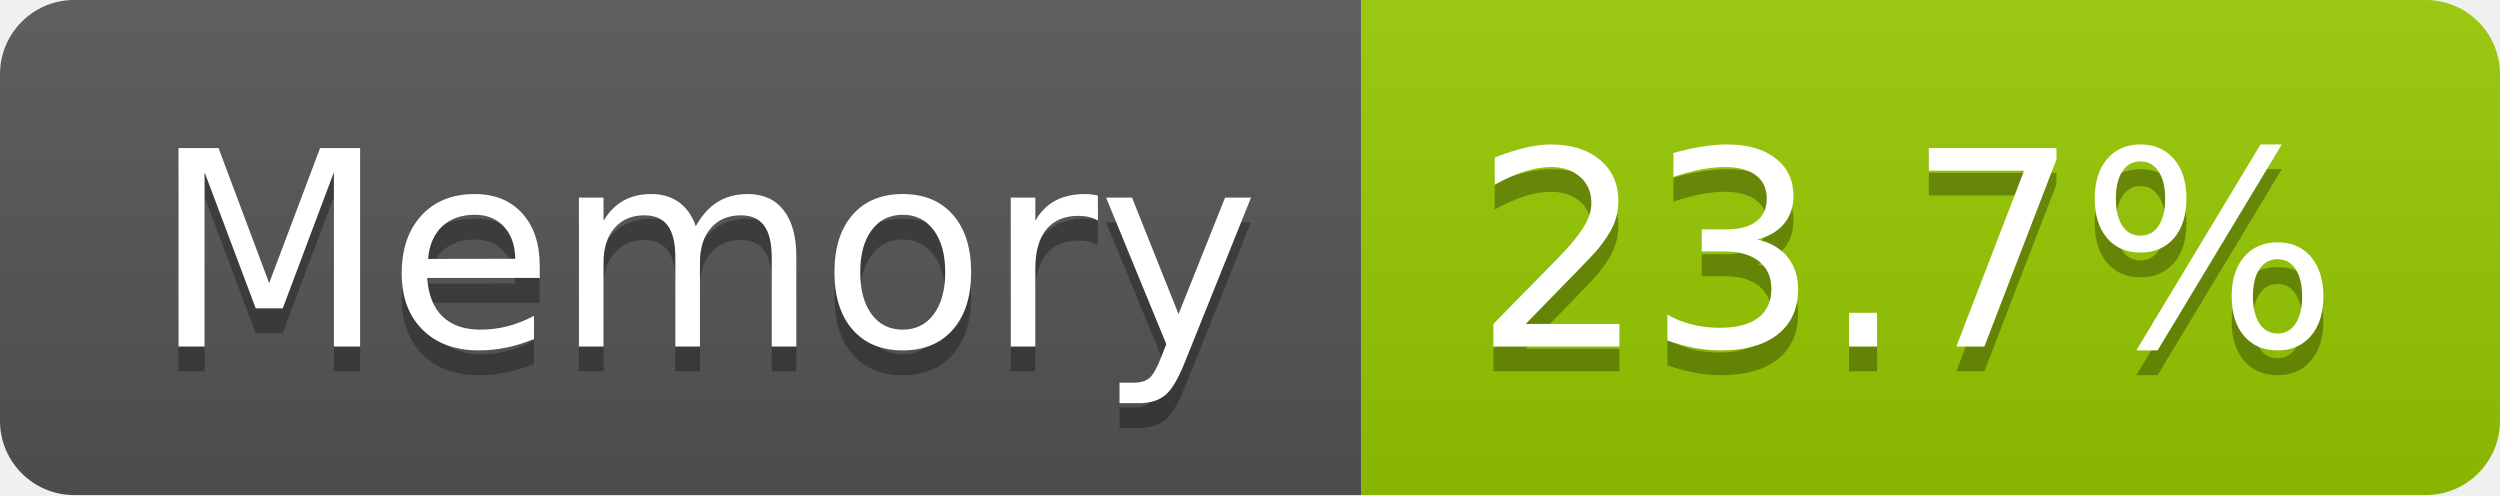
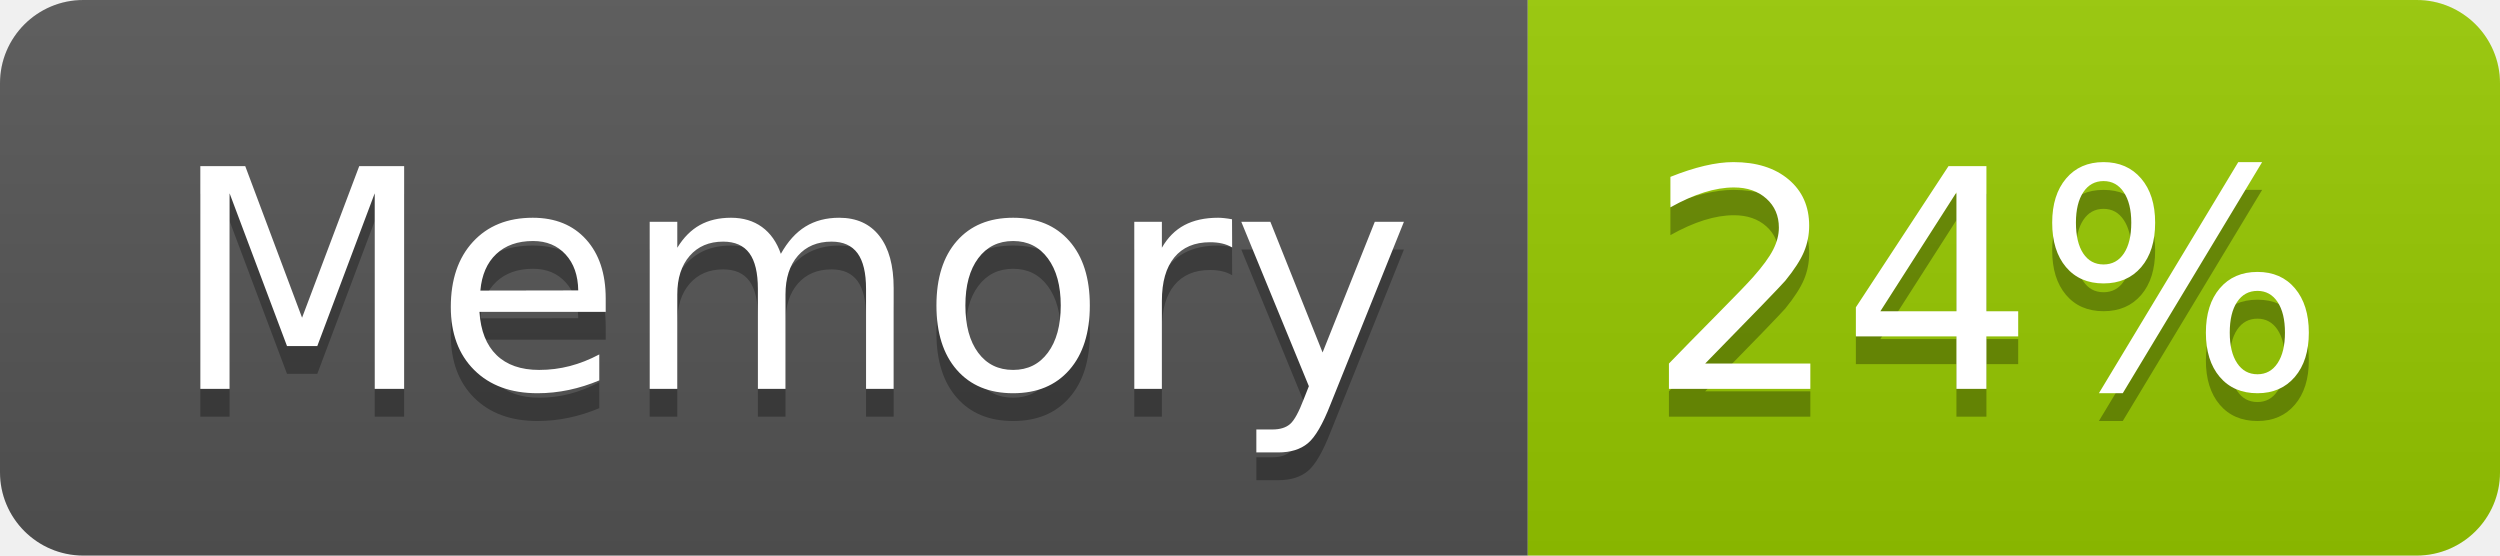
- <svg xmlns="http://www.w3.org/2000/svg" width="101" height="20" role="img" aria-label="Memory: 23.7%">
+ <svg xmlns="http://www.w3.org/2000/svg" width="90" height="20" role="img" aria-label="Memory: 24%">
  <linearGradient id="s" x2="0" y2="100%">
    <stop offset="0" stop-color="#bbb" stop-opacity=".1" />
    <stop offset="1" stop-opacity=".1" />
  </linearGradient>
  <clipPath id="r">
-     <rect width="101" height="20" rx="3" fill="#fff" />
+     <rect width="90" height="20" rx="3" fill="#fff" />
  </clipPath>
  <g clip-path="url(#r)">
    <rect width="55" height="20" fill="#555" />
-     <rect x="55" width="46" height="20" fill="#97ca00" />
-     <rect width="101" height="20" fill="url(#s)" />
+     <rect x="55" width="35" height="20" fill="#97ca00" />
+     <rect width="90" height="20" fill="url(#s)" />
  </g>
  <g fill="#fff" text-anchor="middle" font-family="Verdana,Geneva,DejaVu Sans,sans-serif" text-rendering="geometricPrecision" font-size="110">
    <text aria-hidden="true" x="285" y="150" fill="#010101" fill-opacity=".3" transform="scale(.1)" textLength="437">Memory</text>
    <text x="285" y="140" transform="scale(.1)" fill="#fff" textLength="437">Memory</text>
-     <text aria-hidden="true" x="770" y="150" fill="#010101" fill-opacity=".3" transform="scale(.1)" textLength="352">23.7%</text>
-     <text x="770" y="140" transform="scale(.1)" fill="#fff" textLength="352">23.7%</text>
+     <text aria-hidden="true" x="715" y="150" fill="#010101" fill-opacity=".3" transform="scale(.1)" textLength="247">24%</text>
+     <text x="715" y="140" transform="scale(.1)" fill="#fff" textLength="247">24%</text>
  </g>
</svg>
